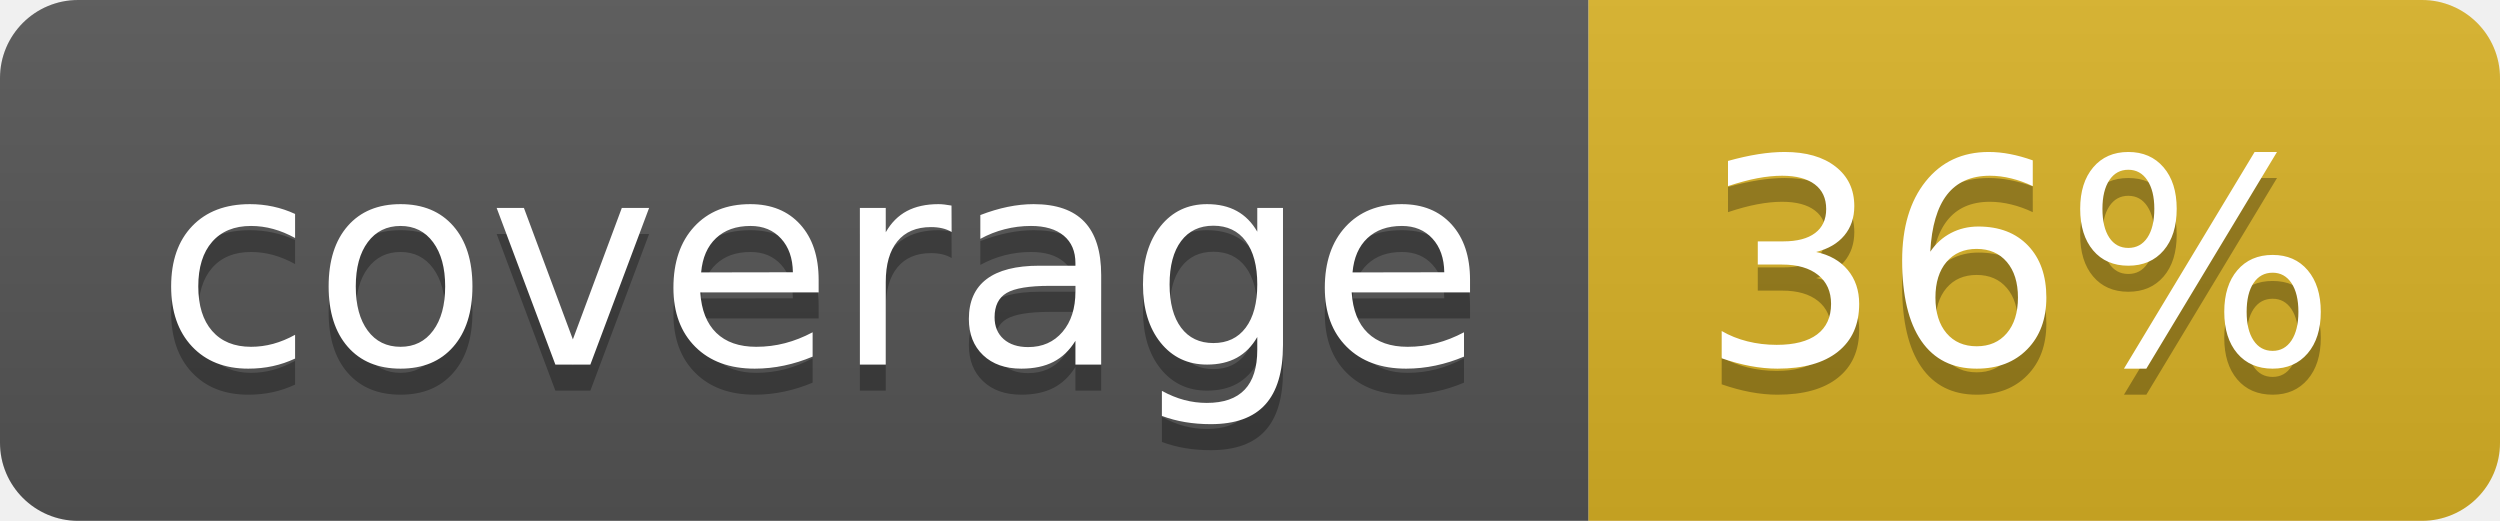
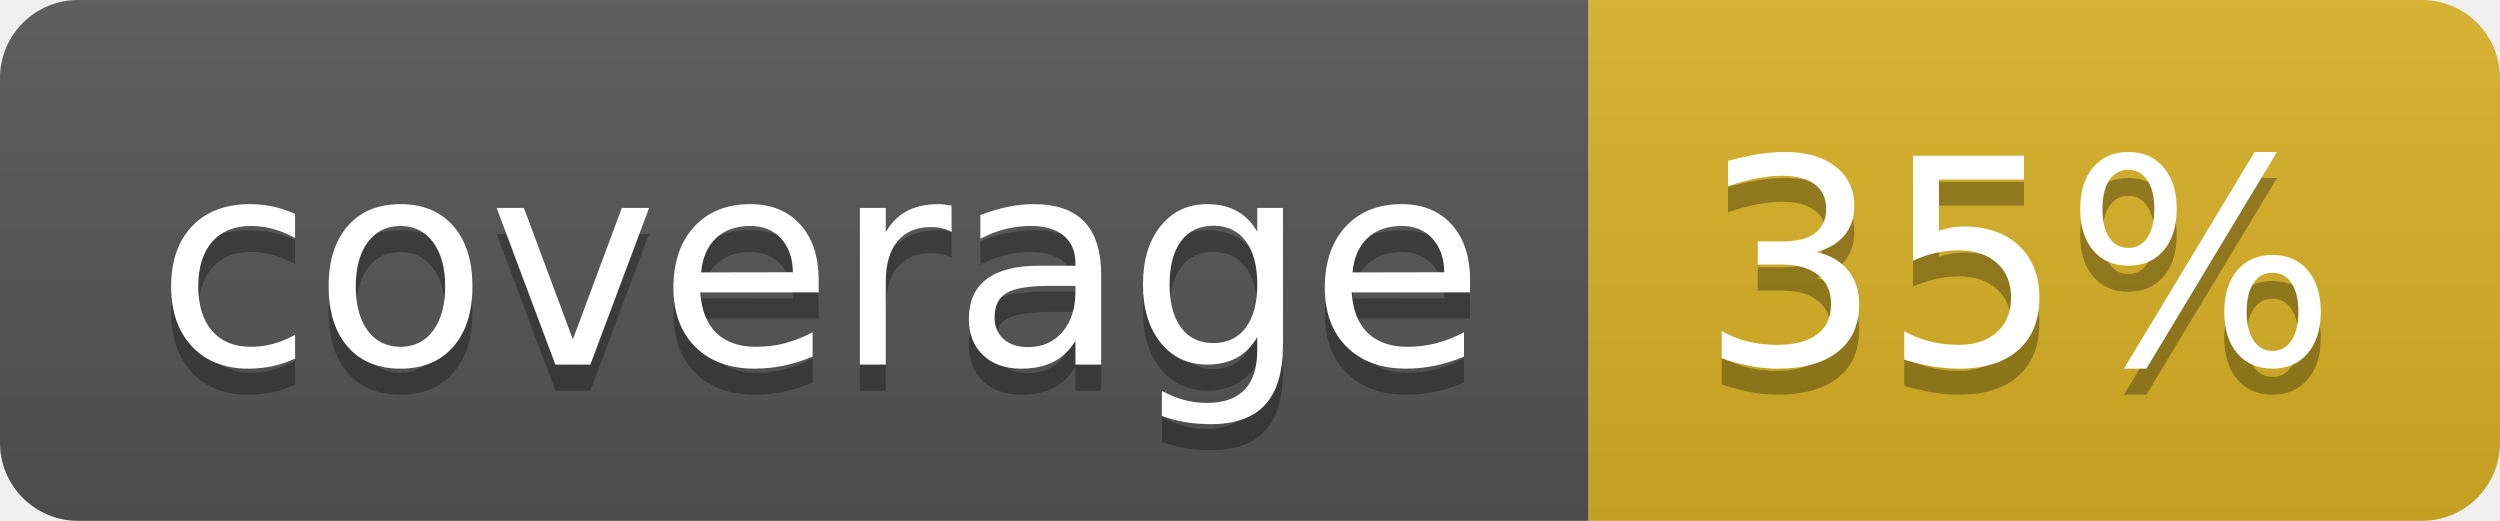
<svg xmlns="http://www.w3.org/2000/svg" width="96" height="20">
  <linearGradient id="b" x2="0" y2="100%">
    <stop offset="0" stop-color="#bbb" stop-opacity=".1" />
    <stop offset="1" stop-opacity=".1" />
  </linearGradient>
  <clipPath id="a">
    <rect width="96" height="20" rx="3" fill="#fff" />
  </clipPath>
  <g clip-path="url(#a)">
    <path fill="#555" d="M0 0h61v20H0z" />
    <path fill="#D9B226" d="M61 0h35v20H61z" />
    <path fill="url(#b)" d="M0 0h96v20H0z" />
  </g>
  <g fill="#fff" text-anchor="middle" font-family="DejaVu Sans,Verdana,Geneva,sans-serif" font-size="110">
    <text x="315" y="150" fill="#010101" fill-opacity=".3" transform="scale(.1)" textLength="510">coverage</text>
    <text x="315" y="140" transform="scale(.1)" textLength="510">coverage</text>
-     <text x="775" y="150" fill="#010101" fill-opacity=".3" transform="scale(.1)" textLength="250">36%</text>
-     <text x="775" y="140" transform="scale(.1)" textLength="250">36%</text>
+     <text x="775" y="150" fill="#010101" fill-opacity=".3" transform="scale(.1)" textLength="250">35%</text>
+     <text x="775" y="140" transform="scale(.1)" textLength="250">35%</text>
  </g>
</svg>
